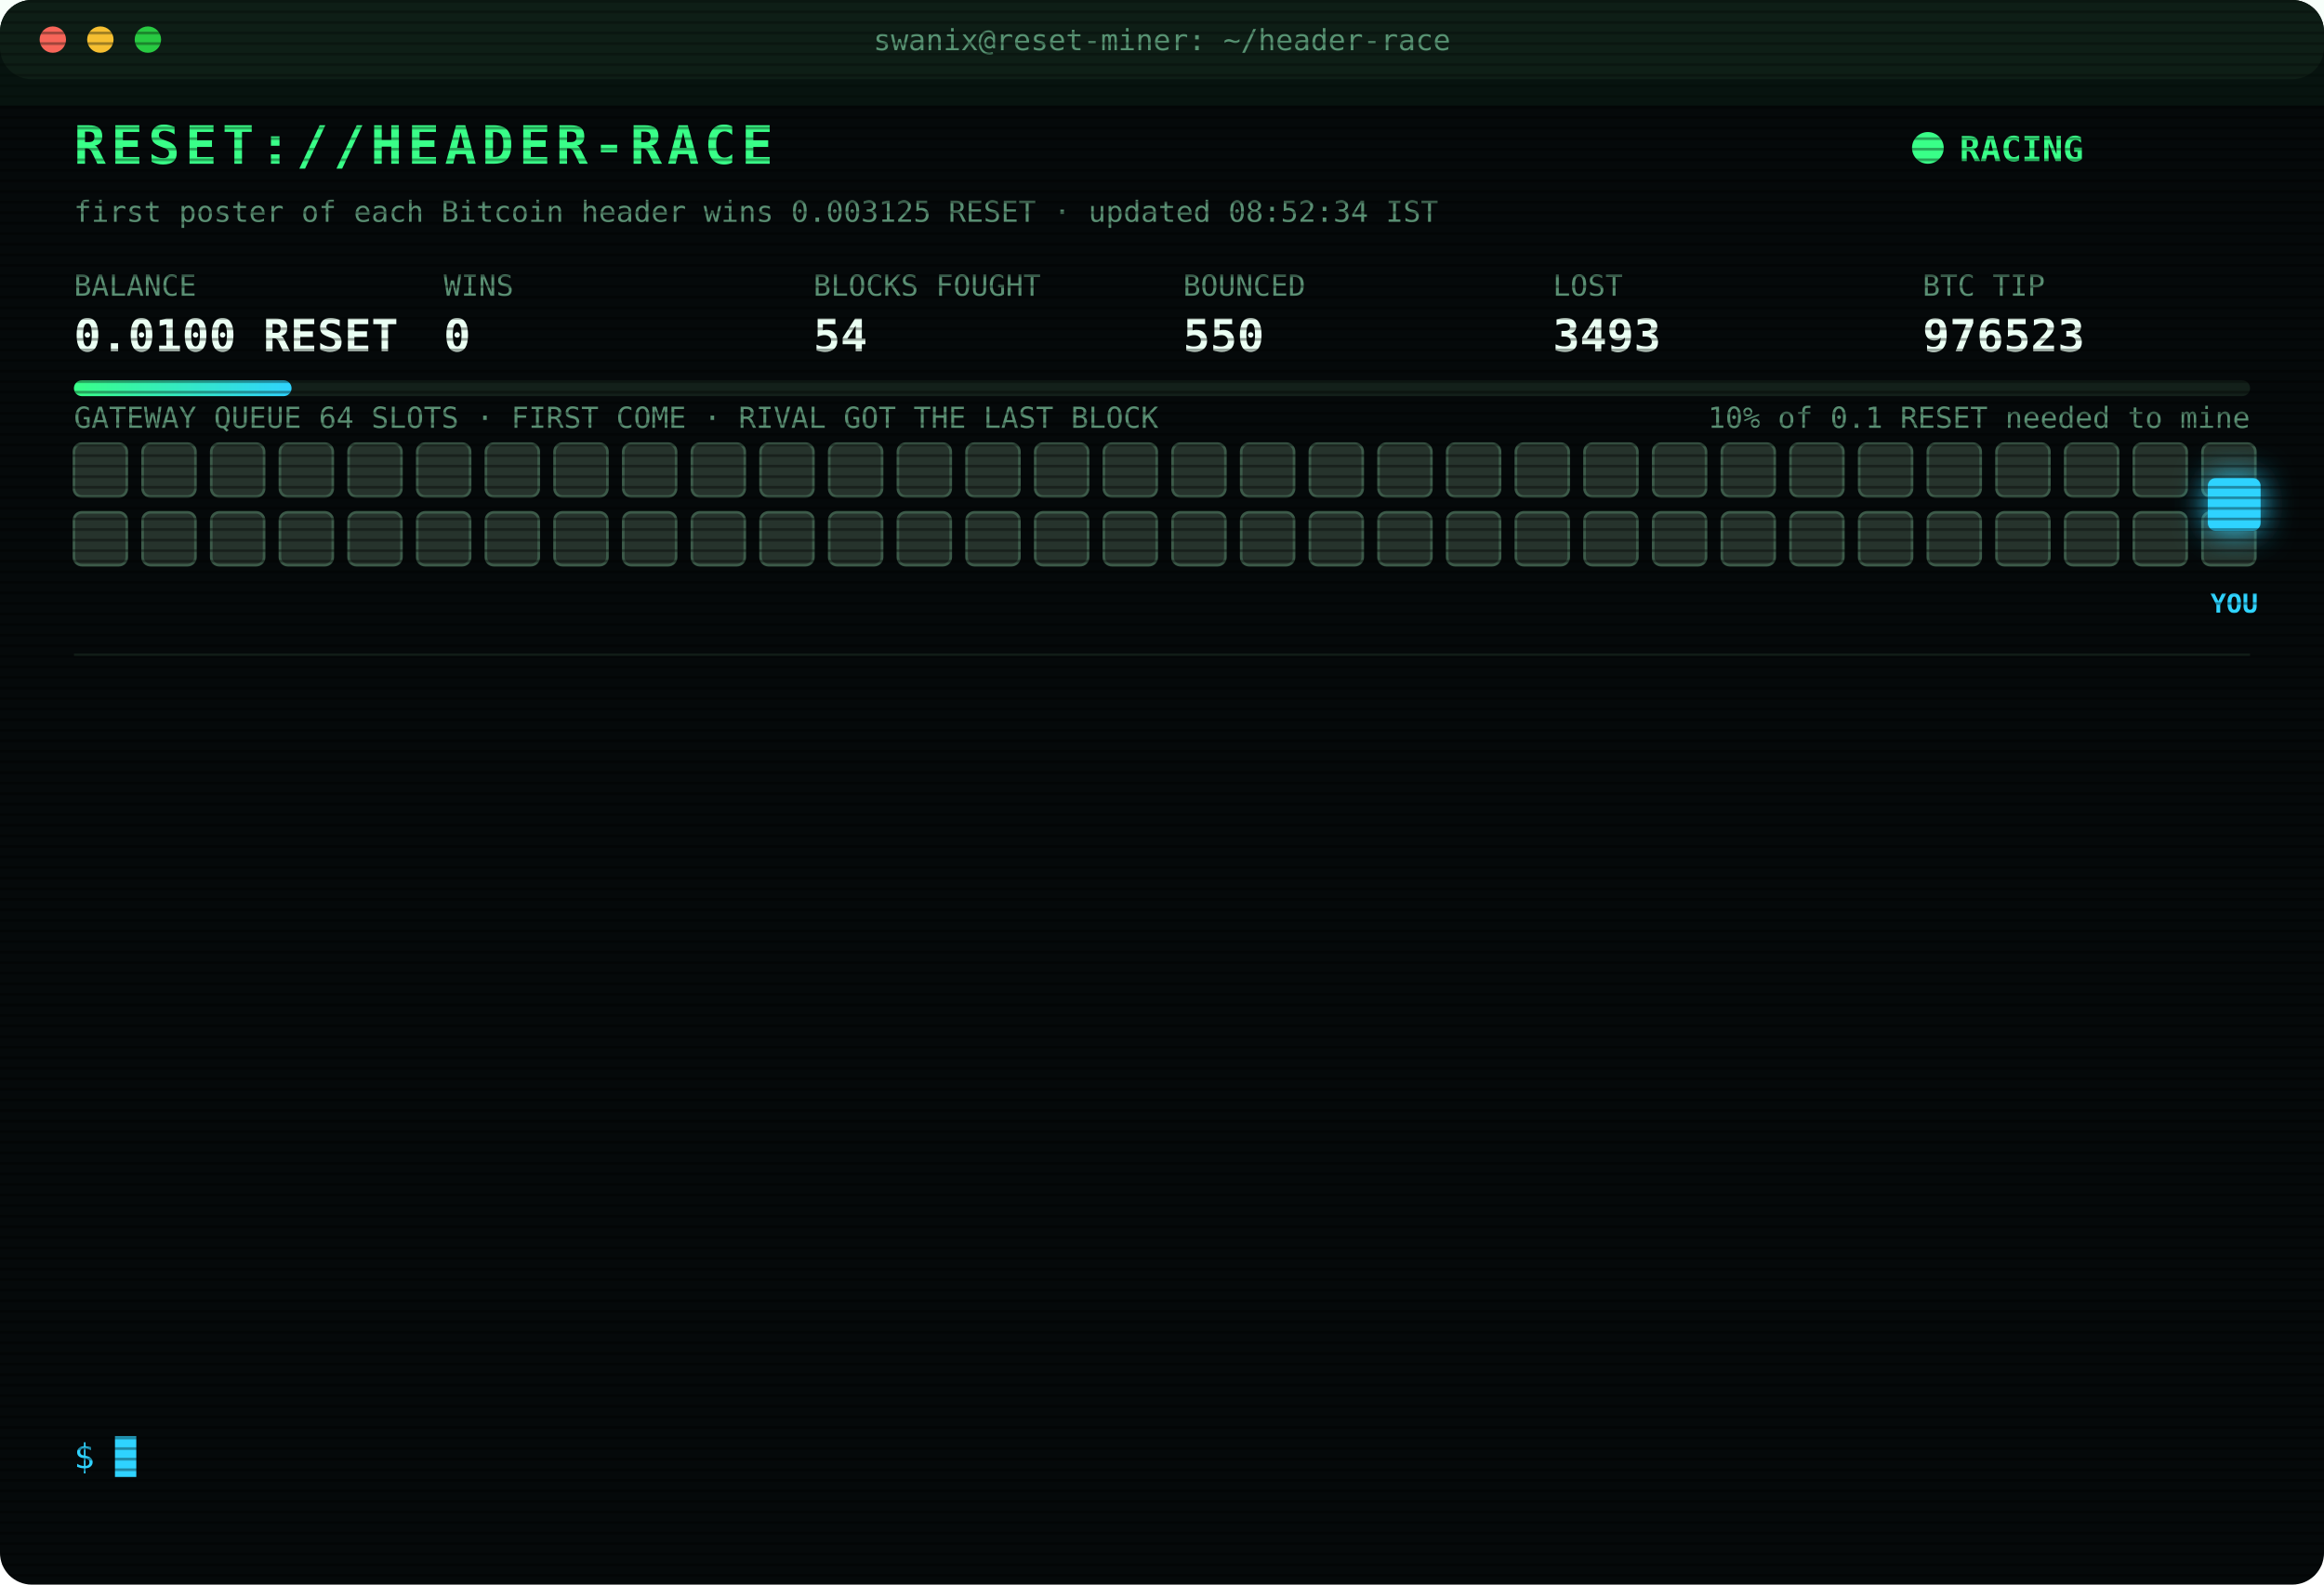
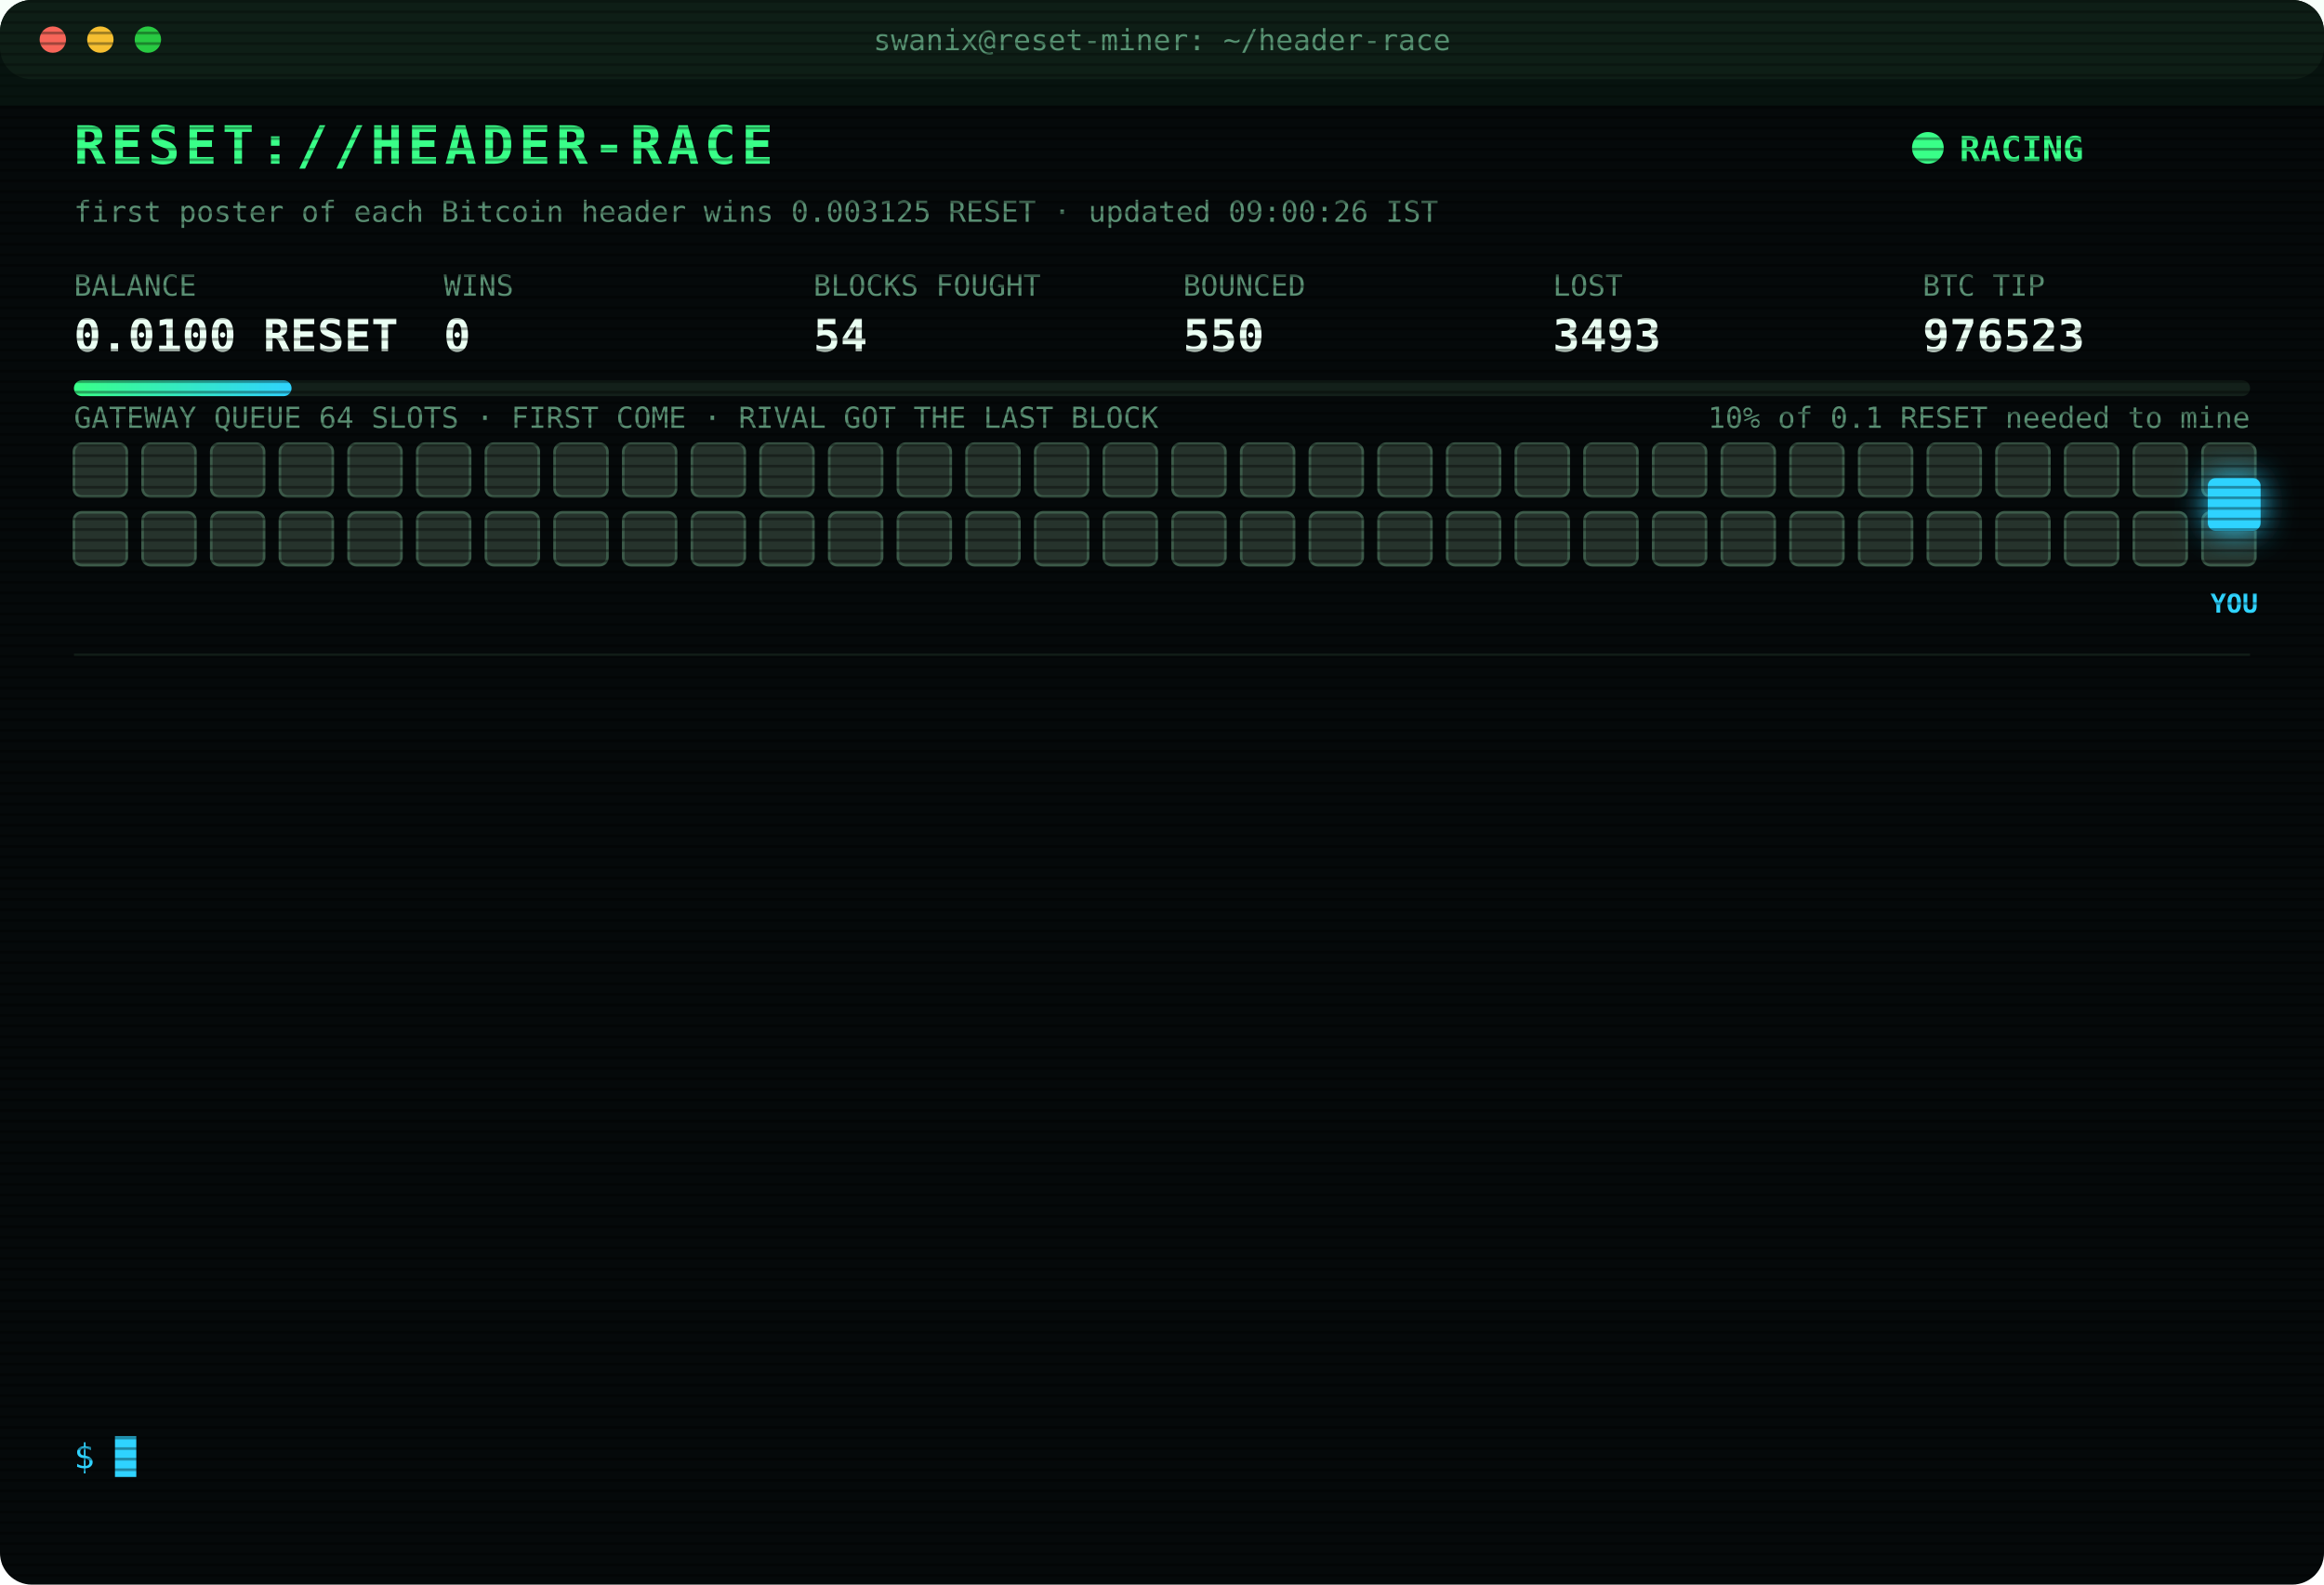
<svg xmlns="http://www.w3.org/2000/svg" width="880" height="600" viewBox="0 0 880 600" font-family="ui-monospace,SFMono-Regular,Menlo,Consolas,monospace">
  <style>
text{font-size:13px;fill:#7CFFB2}
.title{font-size:20px;font-weight:700;fill:#39FF88;letter-spacing:2px;animation:glitch 3s infinite steps(1)}
.sub{fill:#2fd3ff}.k{fill:#5a8f73;font-size:11px}.v{font-size:17px;font-weight:700;fill:#eafff3}
.ts{fill:#3f6b56}.boot{fill:#2fd3ff}.dim{fill:#5a8f73}.bad{fill:#ff4d6d}.warn{fill:#ffd23f}.mag{fill:#ff5cf0}.win{fill:#39FF88;font-weight:700}
.tag{font-size:10px;fill:#2fd3ff;font-weight:700}
.rival{fill:#26332c;stroke:#3c5a49;animation:jam 1.2s infinite alternate}
.idle{fill:#141c18;stroke:#22302a;animation:breathe 4s infinite}
.me{fill:#2fd3ff;filter:drop-shadow(0 0 6px #2fd3ff)}
.hover{animation:nudge 1.1s infinite ease-in-out}.bounce{animation:kick 1.4s infinite}
.ln{opacity:0;animation:in .4s forwards}
.cur{animation:blink 1s infinite steps(1)}
.scan{animation:scan 6s infinite linear}
.led{animation:blink 1.4s infinite}
@keyframes in{from{opacity:0;transform:translateX(-6px)}to{opacity:1;transform:none}}
@keyframes blink{50%{opacity:0}}
@keyframes jam{to{fill:#33463b}}
@keyframes breathe{50%{opacity:.4}}
@keyframes nudge{50%{transform:translateX(-10px)}}
@keyframes kick{0%,100%{transform:none}30%{transform:translateX(-14px)}55%{transform:translateX(10px) translateY(-6px)}}
@keyframes glitch{0%,92%{transform:none}93%{transform:translateX(2px);fill:#ff4d6d}95%{transform:translateX(-2px);fill:#2fd3ff}97%{transform:none}}
@keyframes scan{from{transform:translateY(-40px)}to{transform:translateY(600px)}}
</style>
  <defs>
    <pattern id="sl" width="4" height="4" patternUnits="userSpaceOnUse">
      <rect width="4" height="1" fill="#000" opacity=".35" />
    </pattern>
    <linearGradient id="bar">
      <stop offset="0" stop-color="#39FF88" />
      <stop offset="1" stop-color="#2fd3ff" />
    </linearGradient>
  </defs>
  <rect width="880" height="600" rx="12" fill="#05090a" />
  <rect width="880" height="30" rx="12" fill="#0d1512" />
  <circle cx="20" cy="15" r="5" fill="#ff5f57" />
  <circle cx="38" cy="15" r="5" fill="#febc2e" />
  <circle cx="56" cy="15" r="5" fill="#28c840" />
  <text x="440" y="19" text-anchor="middle" class="k">swanix@reset-miner: ~/header-race</text>
  <text x="28" y="62" class="title">RESET://HEADER-RACE</text>
  <circle class="led" cx="730" cy="56" r="6" fill="#39FF88" />
  <text x="742" y="61" class="win">RACING</text>
-   <text x="28" y="84" class="k">first poster of each Bitcoin header wins 0.003125 RESET · updated 08:52:34 IST</text>
+   <text x="28" y="84" class="k">first poster of each Bitcoin header wins 0.003125 RESET · updated 09:00:26 IST</text>
  <text x="28" y="112" class="k">BALANCE</text>
  <text x="28" y="133" class="v">0.0100 RESET</text>
  <text x="168" y="112" class="k">WINS</text>
  <text x="168" y="133" class="v">0</text>
  <text x="308" y="112" class="k">BLOCKS FOUGHT</text>
  <text x="308" y="133" class="v">54</text>
  <text x="448" y="112" class="k">BOUNCED</text>
  <text x="448" y="133" class="v">550</text>
  <text x="588" y="112" class="k">LOST</text>
  <text x="588" y="133" class="v">3493</text>
  <text x="728" y="112" class="k">BTC TIP</text>
  <text x="728" y="133" class="v">976523</text>
  <rect x="28" y="144" width="824" height="6" rx="3" fill="#13201a" />
  <rect x="28" y="144" width="82.4" height="6" rx="3" fill="url(#bar)" />
  <text x="852" y="162" text-anchor="end" class="k">10% of 0.1 RESET needed to mine</text>
  <text x="28" y="162" class="k">GATEWAY QUEUE 64 SLOTS · FIRST COME · RIVAL GOT THE LAST BLOCK</text>
  <rect class="rival" x="28" y="168" width="20" height="20" rx="3" style="animation-delay:0.00s" />
  <rect class="rival" x="54" y="168" width="20" height="20" rx="3" style="animation-delay:0.05s" />
  <rect class="rival" x="80" y="168" width="20" height="20" rx="3" style="animation-delay:0.10s" />
  <rect class="rival" x="106" y="168" width="20" height="20" rx="3" style="animation-delay:0.15s" />
  <rect class="rival" x="132" y="168" width="20" height="20" rx="3" style="animation-delay:0.20s" />
  <rect class="rival" x="158" y="168" width="20" height="20" rx="3" style="animation-delay:0.25s" />
  <rect class="rival" x="184" y="168" width="20" height="20" rx="3" style="animation-delay:0.30s" />
  <rect class="rival" x="210" y="168" width="20" height="20" rx="3" style="animation-delay:0.35s" />
  <rect class="rival" x="236" y="168" width="20" height="20" rx="3" style="animation-delay:0.40s" />
  <rect class="rival" x="262" y="168" width="20" height="20" rx="3" style="animation-delay:0.45s" />
  <rect class="rival" x="288" y="168" width="20" height="20" rx="3" style="animation-delay:0.50s" />
  <rect class="rival" x="314" y="168" width="20" height="20" rx="3" style="animation-delay:0.55s" />
  <rect class="rival" x="340" y="168" width="20" height="20" rx="3" style="animation-delay:0.60s" />
  <rect class="rival" x="366" y="168" width="20" height="20" rx="3" style="animation-delay:0.65s" />
  <rect class="rival" x="392" y="168" width="20" height="20" rx="3" style="animation-delay:0.70s" />
  <rect class="rival" x="418" y="168" width="20" height="20" rx="3" style="animation-delay:0.75s" />
  <rect class="rival" x="444" y="168" width="20" height="20" rx="3" style="animation-delay:0.80s" />
  <rect class="rival" x="470" y="168" width="20" height="20" rx="3" style="animation-delay:0.85s" />
  <rect class="rival" x="496" y="168" width="20" height="20" rx="3" style="animation-delay:0.90s" />
  <rect class="rival" x="522" y="168" width="20" height="20" rx="3" style="animation-delay:0.95s" />
  <rect class="rival" x="548" y="168" width="20" height="20" rx="3" style="animation-delay:1.00s" />
  <rect class="rival" x="574" y="168" width="20" height="20" rx="3" style="animation-delay:1.05s" />
  <rect class="rival" x="600" y="168" width="20" height="20" rx="3" style="animation-delay:1.10s" />
  <rect class="rival" x="626" y="168" width="20" height="20" rx="3" style="animation-delay:1.15s" />
  <rect class="rival" x="652" y="168" width="20" height="20" rx="3" style="animation-delay:1.20s" />
  <rect class="rival" x="678" y="168" width="20" height="20" rx="3" style="animation-delay:1.25s" />
  <rect class="rival" x="704" y="168" width="20" height="20" rx="3" style="animation-delay:1.30s" />
  <rect class="rival" x="730" y="168" width="20" height="20" rx="3" style="animation-delay:1.35s" />
  <rect class="rival" x="756" y="168" width="20" height="20" rx="3" style="animation-delay:1.40s" />
  <rect class="rival" x="782" y="168" width="20" height="20" rx="3" style="animation-delay:1.45s" />
  <rect class="rival" x="808" y="168" width="20" height="20" rx="3" style="animation-delay:1.50s" />
  <rect class="rival" x="834" y="168" width="20" height="20" rx="3" style="animation-delay:1.55s" />
  <rect class="rival" x="28" y="194" width="20" height="20" rx="3" style="animation-delay:1.60s" />
  <rect class="rival" x="54" y="194" width="20" height="20" rx="3" style="animation-delay:1.65s" />
  <rect class="rival" x="80" y="194" width="20" height="20" rx="3" style="animation-delay:1.70s" />
  <rect class="rival" x="106" y="194" width="20" height="20" rx="3" style="animation-delay:1.75s" />
  <rect class="rival" x="132" y="194" width="20" height="20" rx="3" style="animation-delay:1.80s" />
  <rect class="rival" x="158" y="194" width="20" height="20" rx="3" style="animation-delay:1.85s" />
  <rect class="rival" x="184" y="194" width="20" height="20" rx="3" style="animation-delay:1.90s" />
  <rect class="rival" x="210" y="194" width="20" height="20" rx="3" style="animation-delay:1.95s" />
  <rect class="rival" x="236" y="194" width="20" height="20" rx="3" style="animation-delay:2.00s" />
  <rect class="rival" x="262" y="194" width="20" height="20" rx="3" style="animation-delay:2.05s" />
  <rect class="rival" x="288" y="194" width="20" height="20" rx="3" style="animation-delay:2.10s" />
  <rect class="rival" x="314" y="194" width="20" height="20" rx="3" style="animation-delay:2.15s" />
  <rect class="rival" x="340" y="194" width="20" height="20" rx="3" style="animation-delay:2.20s" />
  <rect class="rival" x="366" y="194" width="20" height="20" rx="3" style="animation-delay:2.25s" />
  <rect class="rival" x="392" y="194" width="20" height="20" rx="3" style="animation-delay:2.30s" />
  <rect class="rival" x="418" y="194" width="20" height="20" rx="3" style="animation-delay:2.35s" />
  <rect class="rival" x="444" y="194" width="20" height="20" rx="3" style="animation-delay:2.40s" />
  <rect class="rival" x="470" y="194" width="20" height="20" rx="3" style="animation-delay:2.45s" />
  <rect class="rival" x="496" y="194" width="20" height="20" rx="3" style="animation-delay:2.50s" />
  <rect class="rival" x="522" y="194" width="20" height="20" rx="3" style="animation-delay:2.55s" />
  <rect class="rival" x="548" y="194" width="20" height="20" rx="3" style="animation-delay:2.60s" />
  <rect class="rival" x="574" y="194" width="20" height="20" rx="3" style="animation-delay:2.65s" />
  <rect class="rival" x="600" y="194" width="20" height="20" rx="3" style="animation-delay:2.70s" />
  <rect class="rival" x="626" y="194" width="20" height="20" rx="3" style="animation-delay:2.75s" />
  <rect class="rival" x="652" y="194" width="20" height="20" rx="3" style="animation-delay:2.80s" />
  <rect class="rival" x="678" y="194" width="20" height="20" rx="3" style="animation-delay:2.85s" />
  <rect class="rival" x="704" y="194" width="20" height="20" rx="3" style="animation-delay:2.90s" />
  <rect class="rival" x="730" y="194" width="20" height="20" rx="3" style="animation-delay:2.95s" />
  <rect class="rival" x="756" y="194" width="20" height="20" rx="3" style="animation-delay:3.00s" />
  <rect class="rival" x="782" y="194" width="20" height="20" rx="3" style="animation-delay:3.05s" />
  <rect class="rival" x="808" y="194" width="20" height="20" rx="3" style="animation-delay:3.10s" />
  <rect class="rival" x="834" y="194" width="20" height="20" rx="3" style="animation-delay:3.15s" />
  <g class="hover">
    <rect class="me" x="836" y="181" width="20" height="20" rx="3" />
    <text class="tag" x="846" y="232" text-anchor="middle">YOU</text>
  </g>
  <line x1="28" x2="852" y1="248" y2="248" stroke="#13201a" />
  <g class="ln" style="animation-delay:0.40s">
    <text x="28" y="270" class="ts">06:55:06</text>
    <text x="104" y="270" class="bad">[LOST] #976509 taken by a rival miner</text>
  </g>
  <g class="ln" style="animation-delay:0.65s">
    <text x="28" y="292" class="ts">07:00:00</text>
    <text x="104" y="292" class="bad">[LOST] #976510 taken by a rival miner</text>
  </g>
  <g class="ln" style="animation-delay:0.90s">
    <text x="28" y="314" class="ts">07:03:49</text>
    <text x="104" y="314" class="bad">[LOST] #976511 taken by a rival miner</text>
  </g>
  <g class="ln" style="animation-delay:1.15s">
    <text x="28" y="336" class="ts">07:11:01</text>
    <text x="104" y="336" class="bad">[LOST] #976513 taken by a rival miner</text>
  </g>
  <g class="ln" style="animation-delay:1.40s">
    <text x="28" y="358" class="ts">07:14:32</text>
    <text x="104" y="358" class="bad">[LOST] #976514 taken by a rival miner</text>
  </g>
  <g class="ln" style="animation-delay:1.65s">
    <text x="28" y="380" class="ts">07:21:11</text>
    <text x="104" y="380" class="bad">[LOST] #976515 taken by a rival miner</text>
  </g>
  <g class="ln" style="animation-delay:1.90s">
    <text x="28" y="402" class="ts">08:02:37</text>
    <text x="104" y="402" class="bad">[LOST] #976517 taken by a rival miner</text>
  </g>
  <g class="ln" style="animation-delay:2.15s">
    <text x="28" y="424" class="ts">08:30:43</text>
    <text x="104" y="424" class="bad">[LOST] #976518 taken by a rival miner</text>
  </g>
  <g class="ln" style="animation-delay:2.40s">
    <text x="28" y="446" class="ts">08:34:28</text>
    <text x="104" y="446" class="bad">[LOST] #976519 taken by a rival miner</text>
  </g>
  <g class="ln" style="animation-delay:2.65s">
    <text x="28" y="468" class="ts">08:41:14</text>
    <text x="104" y="468" class="bad">[LOST] #976520 taken by a rival miner</text>
  </g>
  <g class="ln" style="animation-delay:2.90s">
    <text x="28" y="490" class="ts">08:45:52</text>
    <text x="104" y="490" class="bad">[LOST] #976521 taken by a rival miner</text>
  </g>
  <g class="ln" style="animation-delay:3.15s">
    <text x="28" y="512" class="ts">08:46:37</text>
    <text x="104" y="512" class="bad">[LOST] #976522 taken by a rival miner</text>
  </g>
  <g class="ln" style="animation-delay:3.40s">
    <text x="28" y="534" class="ts">08:52:34</text>
    <text x="104" y="534" class="bad">[LOST] #976523 taken by a rival miner</text>
  </g>
  <text x="28" y="556" class="sub">$ <tspan class="cur">█</tspan>
  </text>
  <rect width="880" height="600" rx="12" fill="url(#sl)" pointer-events="none" />
  <rect class="scan" width="880" height="40" fill="#39FF88" opacity=".04" />
</svg>
